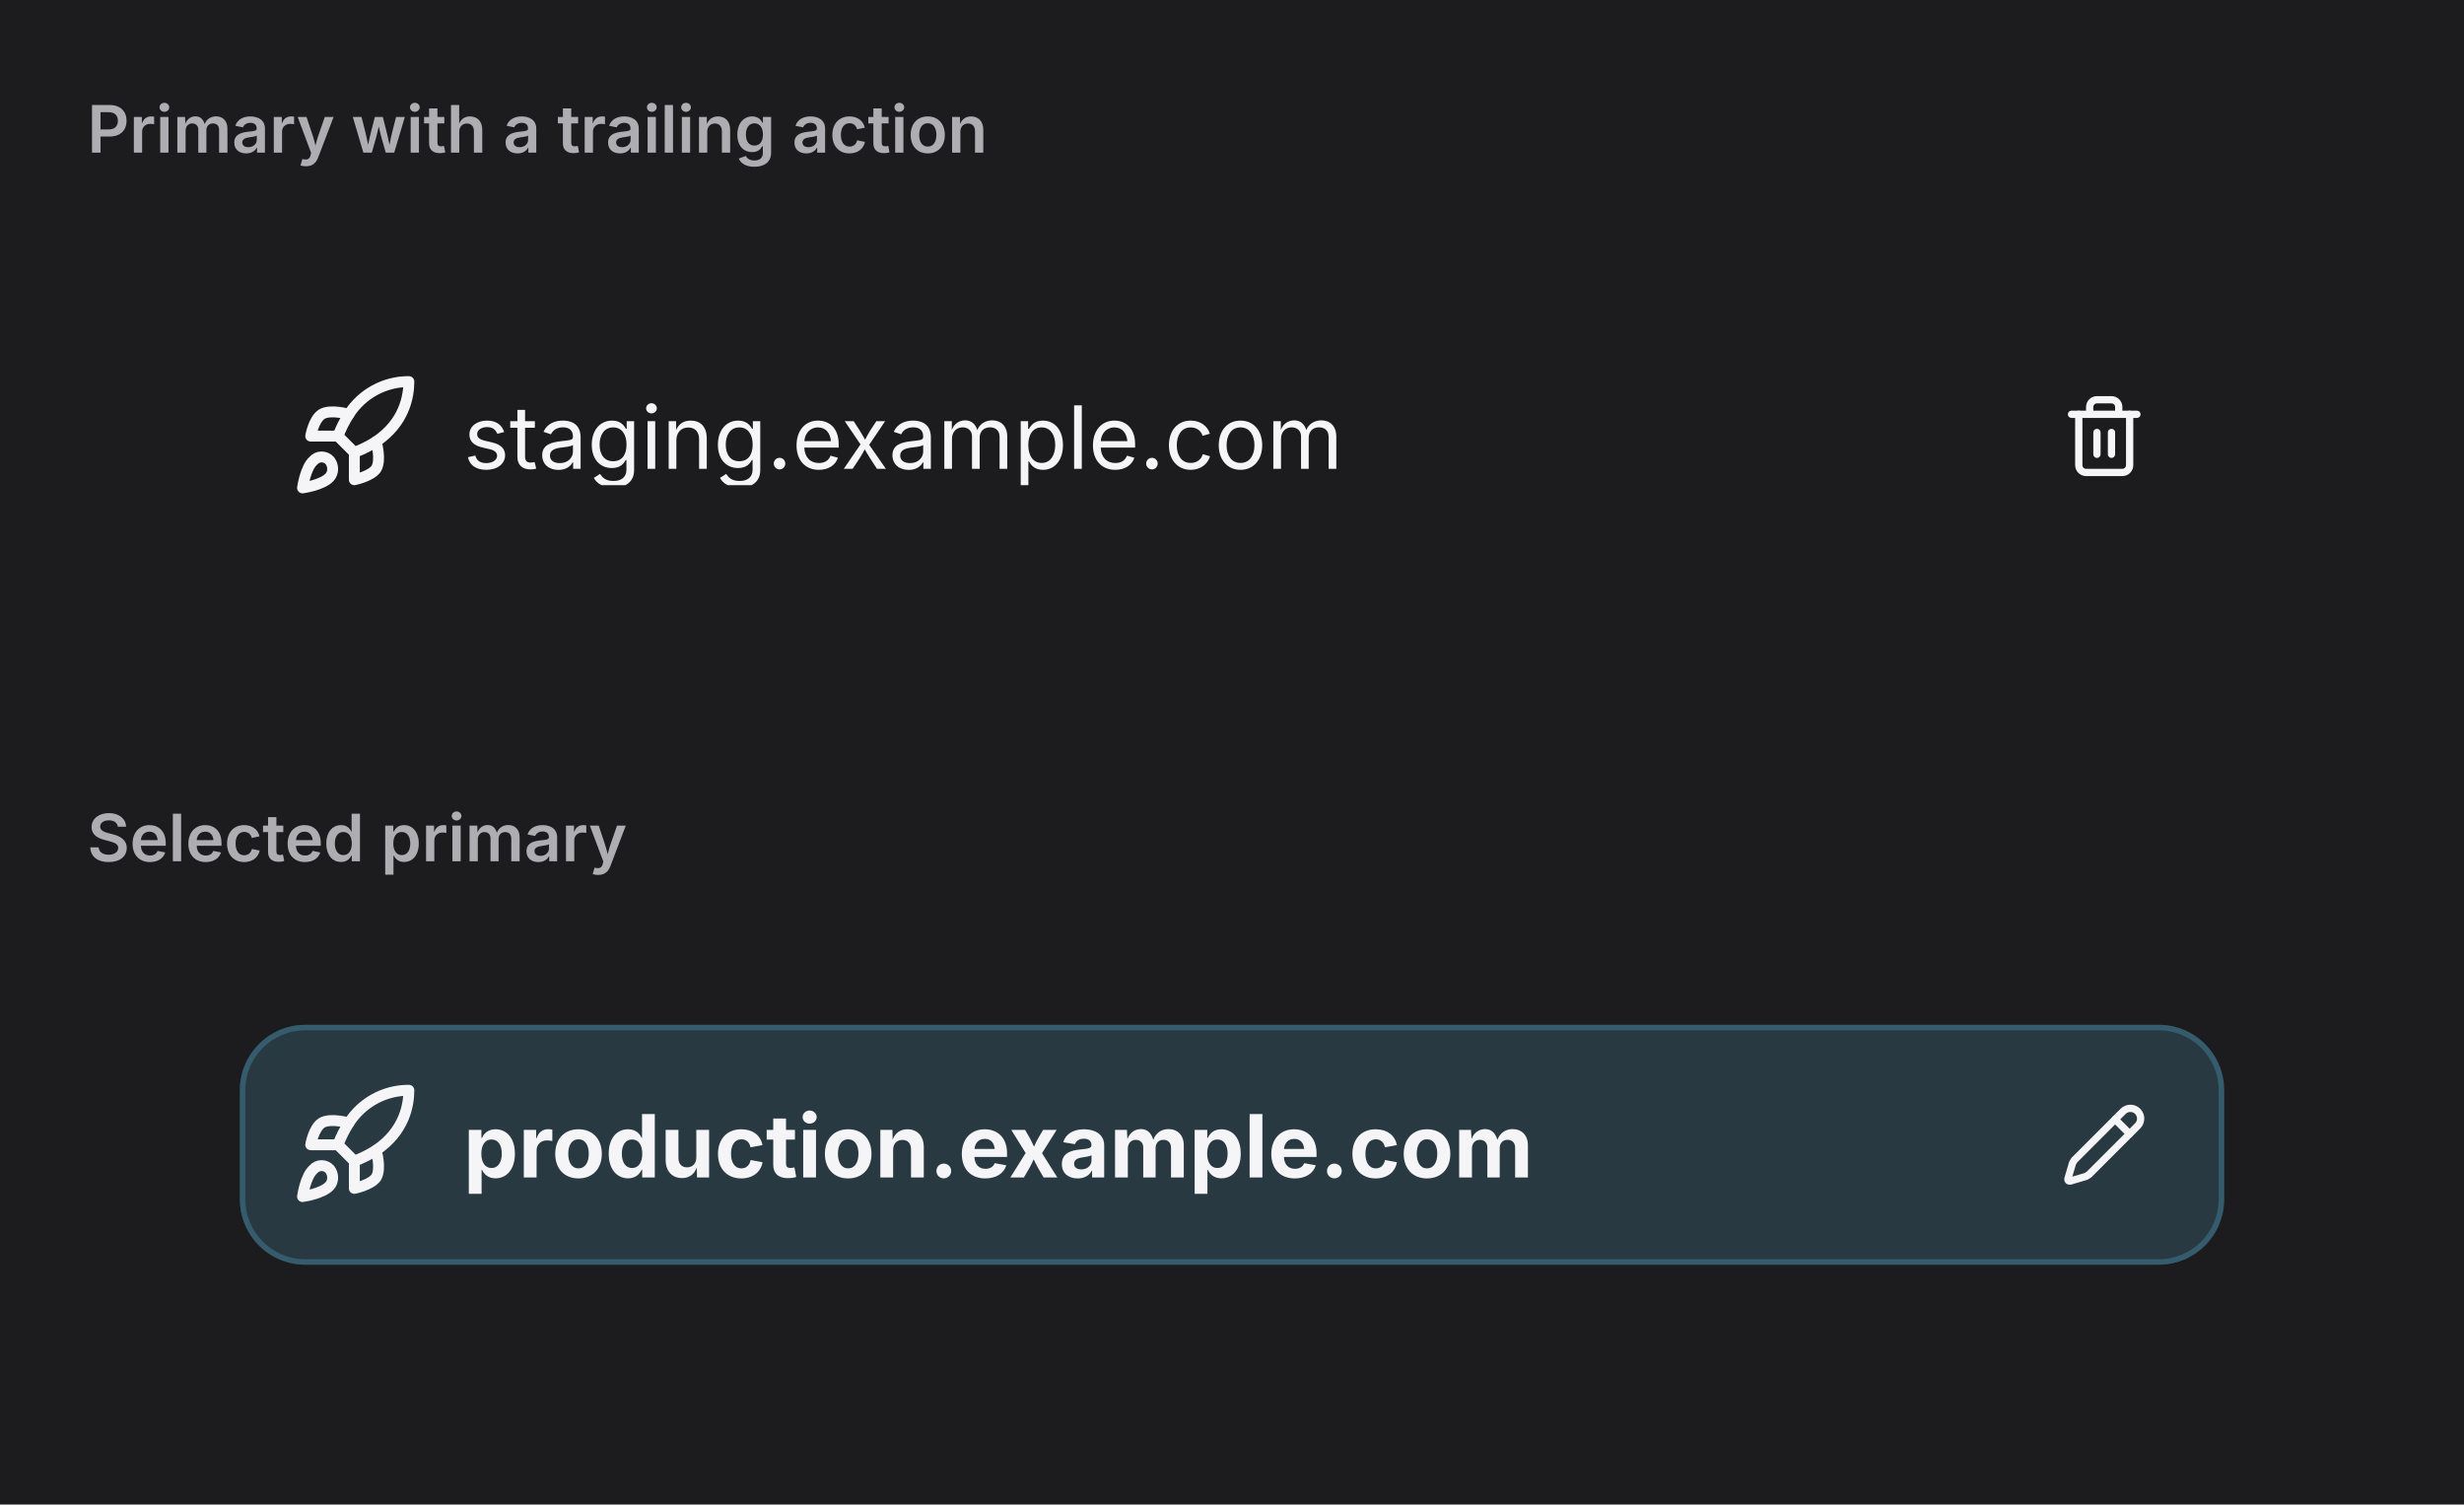
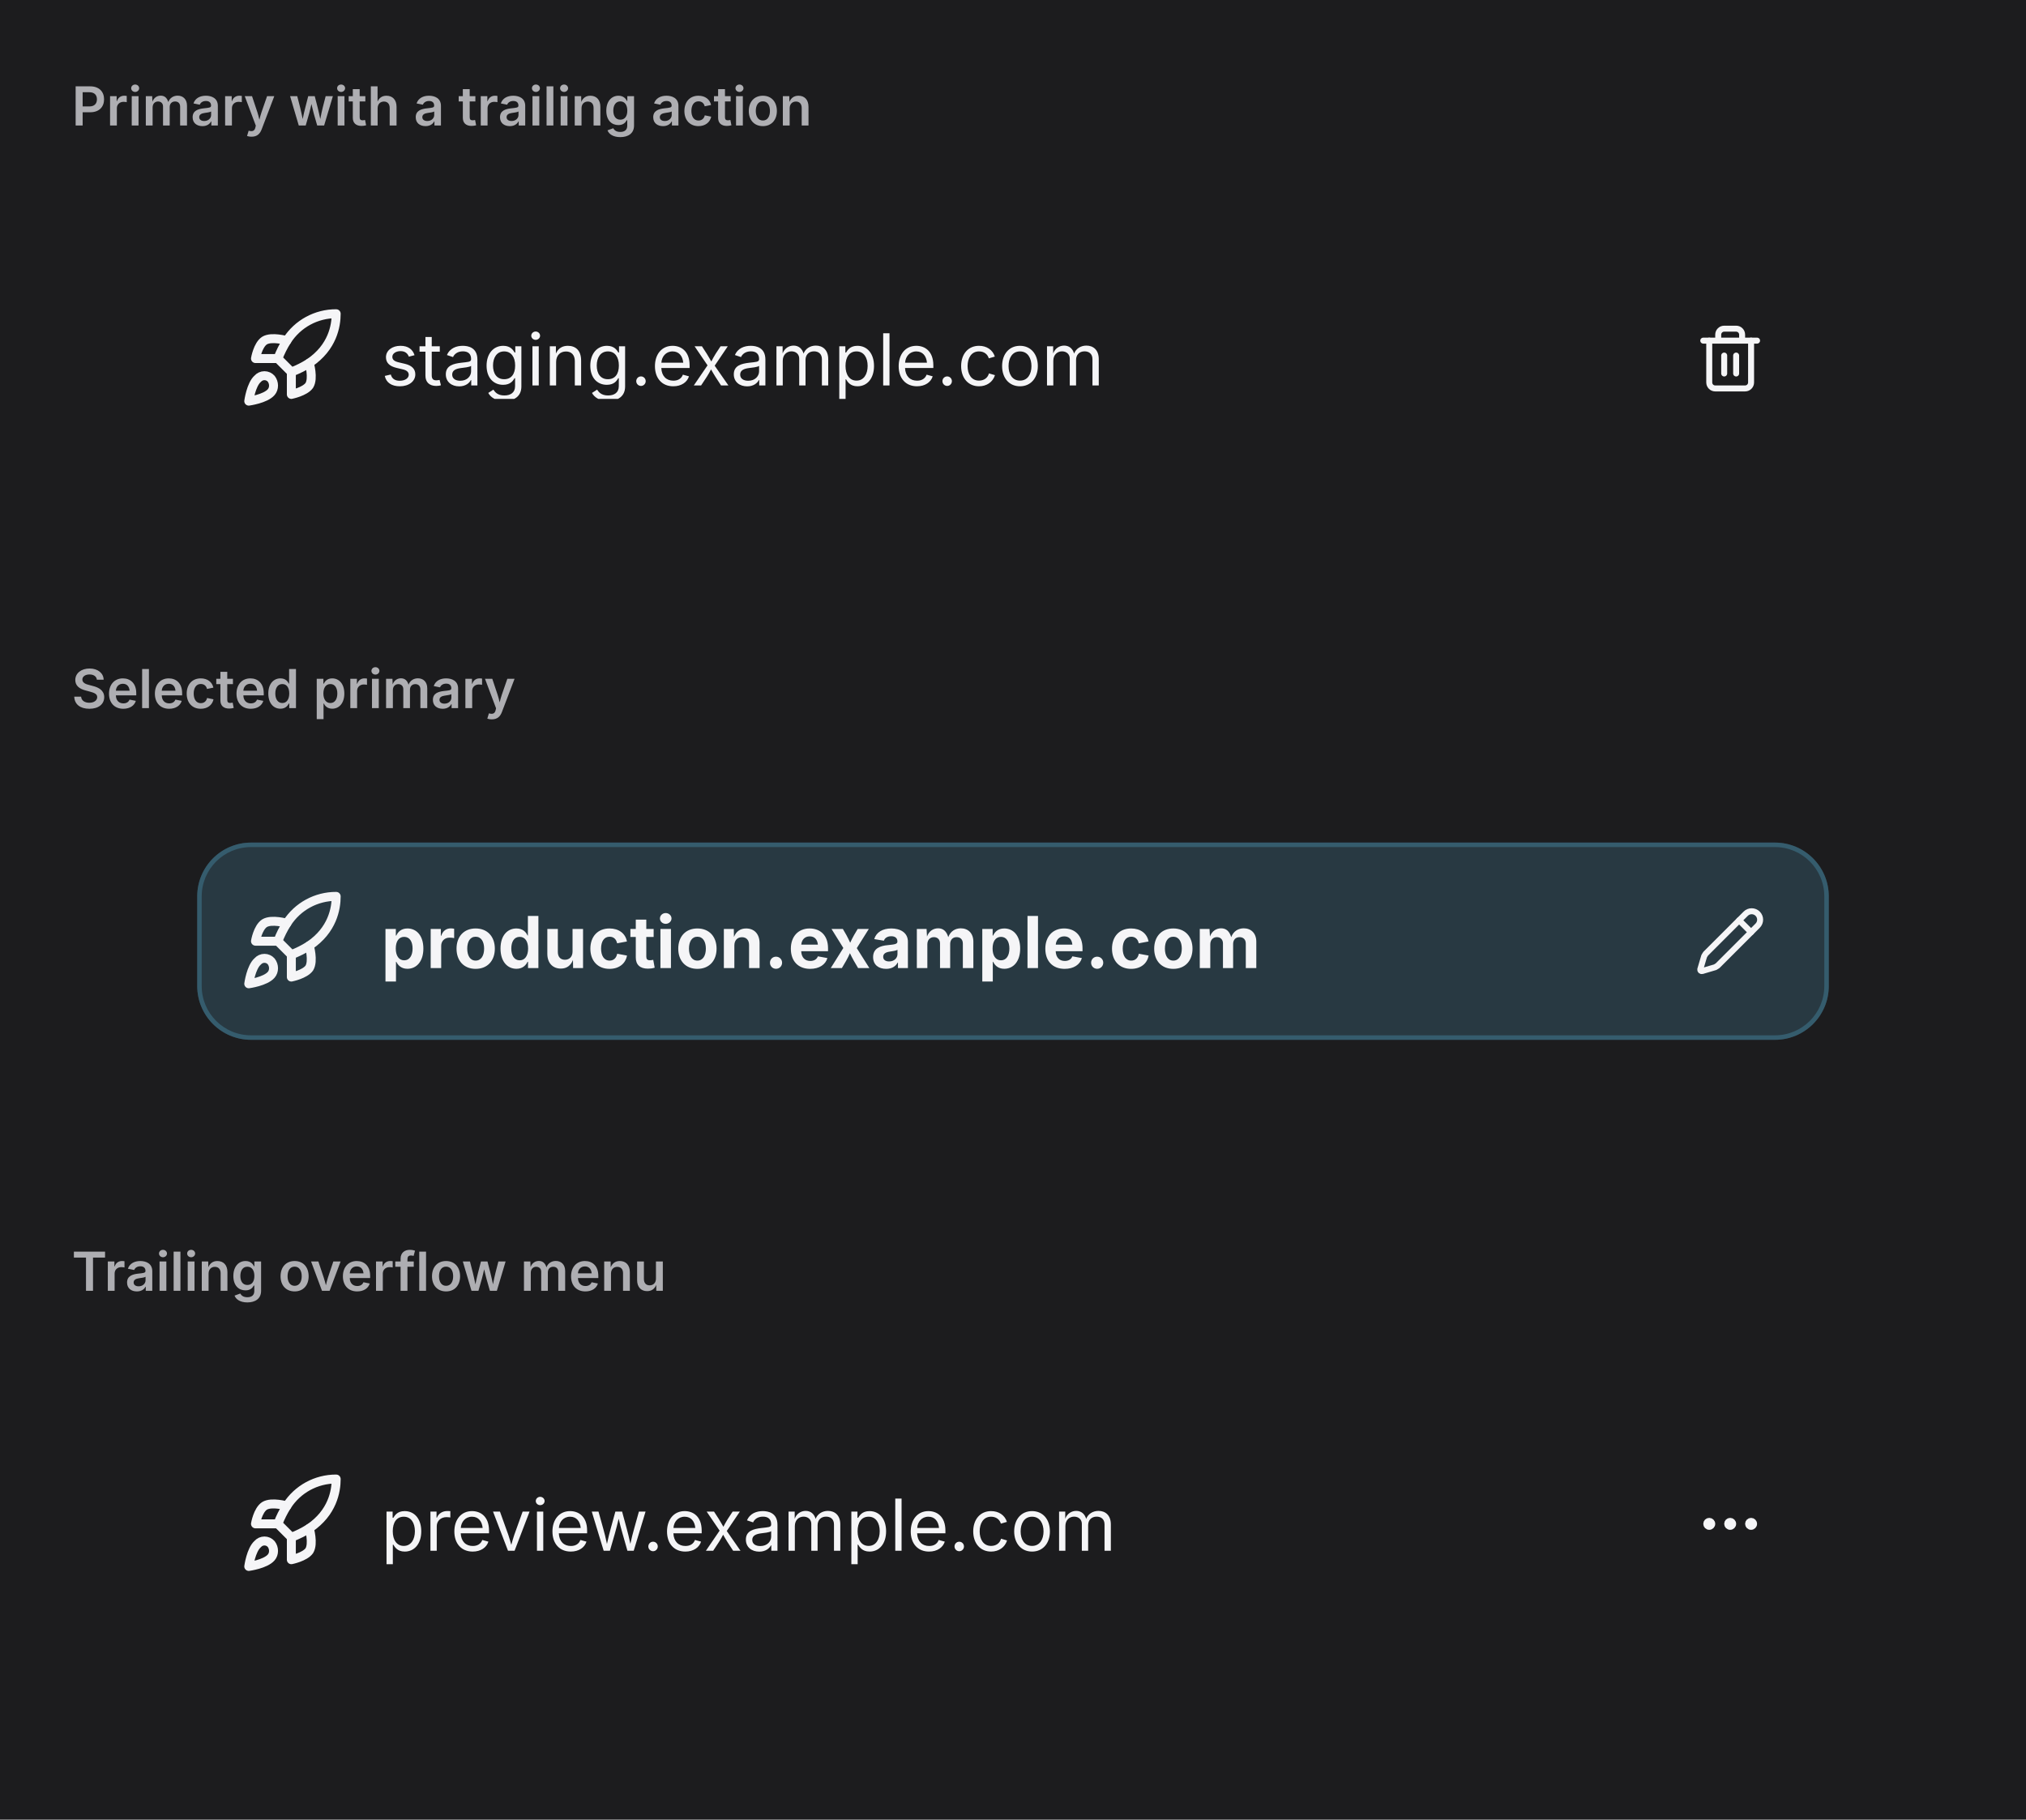
- <svg xmlns="http://www.w3.org/2000/svg" viewBox="0 0 452 276" width="452" height="276">
+ <svg xmlns="http://www.w3.org/2000/svg" viewBox="0 0 452 406" width="452" height="406">
  <defs>
    <clipPath id="cp0">
      <rect x="16" y="38" width="420" height="92" />
    </clipPath>
    <clipPath id="cp1">
      <rect x="16" y="168" width="420" height="92" />
    </clipPath>
-     <clipPath id="ct2">
+     <clipPath id="cp2">
+       <rect x="16" y="298" width="420" height="92" />
+     </clipPath>
+     <clipPath id="ct3">
      <rect x="16" y="16" width="420" height="22" />
    </clipPath>
-     <clipPath id="irc3">
+     <clipPath id="irc4">
      <rect x="16" y="38" width="420" height="92" rx="0" />
    </clipPath>
-     <clipPath id="ct5">
+     <clipPath id="ct6">
      <rect x="16" y="146" width="420" height="22" />
    </clipPath>
-     <clipPath id="irc6">
+     <clipPath id="irc7">
      <rect x="16" y="168" width="420" height="92" rx="0" />
    </clipPath>
+     <clipPath id="ct9">
+       <rect x="16" y="276" width="420" height="22" />
+     </clipPath>
+     <clipPath id="irc10">
+       <rect x="16" y="298" width="420" height="92" rx="0" />
+     </clipPath>
  </defs>
-   <rect x="0" y="0" width="452" height="276" rx="0" fill="rgb(28,28,30)" />
+   <rect x="0" y="0" width="452" height="406" rx="0" fill="rgb(28,28,30)" />
  <text x="16" y="28" font-family="system-ui, &quot;-apple-system&quot;, sans-serif" font-size="12" font-weight="600" fill="rgb(174,174,178)">Primary with a trailing action</text>
  <g clip-path="url(#cp0)">
-     <g clip-path="url(#irc3)">
-       <clipPath id="svgimg4vclip">
+     <g clip-path="url(#irc4)">
+       <clipPath id="svgimg5vclip">
        <rect x="16" y="38" width="420" height="92" />
      </clipPath>
-       <g clip-path="url(#svgimg4vclip)">
+       <g clip-path="url(#svgimg5vclip)">
        <g transform="translate(16 38)">
          <defs>
-             <clipPath id="svgimg4ishc0">
+             <clipPath id="svgimg5ishc0">
              <rect x="28" y="20" width="364" height="44" rx="12" />
            </clipPath>
-             <clipPath id="svgimg4cp1">
+             <clipPath id="svgimg5cp1">
              <rect x="362" y="34" width="16" height="16" />
            </clipPath>
-             <clipPath id="svgimg4cp3">
+             <clipPath id="svgimg5cp3">
              <rect x="69" y="28" width="271" height="28" />
            </clipPath>
-             <clipPath id="svgimg4ov4">
+             <clipPath id="svgimg5ov4">
              <rect x="69" y="28" width="271" height="28" rx="0" />
            </clipPath>
-             <clipPath id="svgimg4cp5">
-               <rect x="69" y="33" width="271" height="18" />
-             </clipPath>
-             <clipPath id="svgimg4ct6">
-               <rect x="69" y="33" width="271" height="18" />
-             </clipPath>
-             <clipPath id="svgimg4cp7">
+             <clipPath id="svgimg5cp5">
+               <rect x="69" y="33" width="271" height="18" />
+             </clipPath>
+             <clipPath id="svgimg5ct6">
+               <rect x="69" y="33" width="271" height="18" />
+             </clipPath>
+             <clipPath id="svgimg5cp7">
              <rect x="37" y="30" width="24" height="24" />
            </clipPath>
          </defs>
-           <g clip-path="url(#svgimg4ishc0)">
+           <g clip-path="url(#svgimg5ishc0)">
            <path d="M24 16h372v52H24zm16 5h340a11 11 0 0 1 11 11v20a11 11 0 0 1-11 11H40a11 11 0 0 1-11-11V32a11 11 0 0 1 11-11" fill="rgba(0,0,0,0)" fill-rule="evenodd" />
          </g>
-           <g clip-path="url(#svgimg4cp1)">
-             <g color="rgb(245, 245, 247)">
-               <clipPath id="svgimg4svgic2">
+           <g clip-path="url(#svgimg5cp1)">
+             <g color="rgb(245, 245, 247)">
+               <clipPath id="svgimg5svgic2">
                <rect x="362" y="34" width="16" height="16" />
              </clipPath>
-               <g clip-path="url(#svgimg4svgic2)">
+               <g clip-path="url(#svgimg5svgic2)">
                <g transform="translate(362 34)scale(.66667)">
                  <path d="M10 11v6" style="marker:none;vector-effect:none;color-interpolation:srgb" fill="none" stroke="rgb(245, 245, 247)" stroke-width="2px" stroke-dasharray="none" stroke-linecap="round" stroke-linejoin="round" stroke-opacity="1" fill-opacity="1" opacity="1" />
                  <path d="M14 11v6" style="marker:none;vector-effect:none;color-interpolation:srgb" fill="none" stroke="rgb(245, 245, 247)" stroke-width="2px" stroke-dasharray="none" stroke-linecap="round" stroke-linejoin="round" stroke-opacity="1" fill-opacity="1" opacity="1" />
                  <path d="M19 6v14a2 2 0 0 1-2 2H7a2 2 0 0 1-2-2V6" style="marker:none;vector-effect:none;color-interpolation:srgb" fill="none" stroke="rgb(245, 245, 247)" stroke-width="2px" stroke-dasharray="none" stroke-linecap="round" stroke-linejoin="round" stroke-opacity="1" fill-opacity="1" opacity="1" />
                  <path d="M3 6h18" style="marker:none;vector-effect:none;color-interpolation:srgb" fill="none" stroke="rgb(245, 245, 247)" stroke-width="2px" stroke-dasharray="none" stroke-linecap="round" stroke-linejoin="round" stroke-opacity="1" fill-opacity="1" opacity="1" />
                  <path d="M8 6V4a2 2 0 0 1 2-2h4a2 2 0 0 1 2 2v2" style="marker:none;vector-effect:none;color-interpolation:srgb" fill="none" stroke="rgb(245, 245, 247)" stroke-width="2px" stroke-dasharray="none" stroke-linecap="round" stroke-linejoin="round" stroke-opacity="1" fill-opacity="1" opacity="1" />
                </g>
              </g>
            </g>
          </g>
-           <g clip-path="url(#svgimg4cp3)">
-             <g clip-path="url(#svgimg4ov4)">
-               <g clip-path="url(#svgimg4cp5)">
-                 <g clip-path="url(#svgimg4ct6)">
+           <g clip-path="url(#svgimg5cp3)">
+             <g clip-path="url(#svgimg5ov4)">
+               <g clip-path="url(#svgimg5cp5)">
+                 <g clip-path="url(#svgimg5ct6)">
                  <text x="69" y="48" font-family="system-ui, &quot;-apple-system&quot;, sans-serif" font-size="16" fill="rgb(245,245,247)">staging.example.com</text>
                </g>
              </g>
            </g>
          </g>
-           <g clip-path="url(#svgimg4cp7)">
-             <g color="rgb(245, 245, 247)">
-               <clipPath id="svgimg4svgic8">
+           <g clip-path="url(#svgimg5cp7)">
+             <g color="rgb(245, 245, 247)">
+               <clipPath id="svgimg5svgic8">
                <rect x="37" y="30" width="24" height="24" />
              </clipPath>
-               <g clip-path="url(#svgimg4svgic8)">
+               <g clip-path="url(#svgimg5svgic8)">
                <g transform="translate(37 30)">
                  <path d="M12 15v5s3-.6 4-2c1-1.6 0-5 0-5" style="marker:none;vector-effect:none;color-interpolation:srgb" fill="none" stroke="rgb(245, 245, 247)" stroke-width="2px" stroke-dasharray="none" stroke-linecap="round" stroke-linejoin="round" stroke-opacity="1" fill-opacity="1" opacity="1" />
                  <path d="M4.5 16.5c-1.5 1.3-2 5-2 5s3.7-.5 5-2c.7-.8.7-2.1 0-3a2 2 0 0 0-3 0" style="marker:none;vector-effect:none;color-interpolation:srgb" fill="none" stroke="rgb(245, 245, 247)" stroke-width="2px" stroke-dasharray="none" stroke-linecap="round" stroke-linejoin="round" stroke-opacity="1" fill-opacity="1" opacity="1" />
                  <path d="M9 12a22 22 0 0 1 2-4 13 13 0 0 1 11-6c0 2.7-.8 7.5-6 11a22 22 0 0 1-4 2Z" style="marker:none;vector-effect:none;color-interpolation:srgb" fill="none" stroke="rgb(245, 245, 247)" stroke-width="2px" stroke-dasharray="none" stroke-linecap="round" stroke-linejoin="round" stroke-opacity="1" fill-opacity="1" opacity="1" />
                  <path d="M9 12H4s.5-3 2-4c1.6-1 5 0 5 0" style="marker:none;vector-effect:none;color-interpolation:srgb" fill="none" stroke="rgb(245, 245, 247)" stroke-width="2px" stroke-dasharray="none" stroke-linecap="round" stroke-linejoin="round" stroke-opacity="1" fill-opacity="1" opacity="1" />
                </g>
              </g>
            </g>
          </g>
        </g>
      </g>
    </g>
  </g>
  <text x="16" y="158" font-family="system-ui, &quot;-apple-system&quot;, sans-serif" font-size="12" font-weight="600" fill="rgb(174,174,178)">Selected primary</text>
  <g clip-path="url(#cp1)">
-     <g clip-path="url(#irc6)">
-       <clipPath id="svgimg7vclip">
+     <g clip-path="url(#irc7)">
+       <clipPath id="svgimg8vclip">
        <rect x="16" y="168" width="420" height="92" />
      </clipPath>
-       <g clip-path="url(#svgimg7vclip)">
+       <g clip-path="url(#svgimg8vclip)">
        <g transform="translate(16 168)">
          <defs>
-             <clipPath id="svgimg7ishc0">
+             <clipPath id="svgimg8ishc0">
              <rect x="28" y="20" width="364" height="44" rx="12" />
            </clipPath>
-             <clipPath id="svgimg7cp1">
+             <clipPath id="svgimg8cp1">
              <rect x="362" y="34" width="16" height="16" />
            </clipPath>
-             <clipPath id="svgimg7cp3">
+             <clipPath id="svgimg8cp3">
              <rect x="69" y="28" width="271" height="28" />
            </clipPath>
-             <clipPath id="svgimg7ov4">
+             <clipPath id="svgimg8ov4">
              <rect x="69" y="28" width="271" height="28" rx="0" />
            </clipPath>
-             <clipPath id="svgimg7cp5">
-               <rect x="69" y="33" width="271" height="18" />
-             </clipPath>
-             <clipPath id="svgimg7ct6">
-               <rect x="69" y="33" width="271" height="18" />
-             </clipPath>
-             <clipPath id="svgimg7cp7">
+             <clipPath id="svgimg8cp5">
+               <rect x="69" y="33" width="271" height="18" />
+             </clipPath>
+             <clipPath id="svgimg8ct6">
+               <rect x="69" y="33" width="271" height="18" />
+             </clipPath>
+             <clipPath id="svgimg8cp7">
              <rect x="37" y="30" width="24" height="24" />
            </clipPath>
          </defs>
          <rect x="28" y="20" width="364" height="44" rx="12" fill="rgb(40,57,66)" />
-           <g clip-path="url(#svgimg7ishc0)">
+           <g clip-path="url(#svgimg8ishc0)">
            <path d="M24 16h372v52H24zm16 5h340a11 11 0 0 1 11 11v20a11 11 0 0 1-11 11H40a11 11 0 0 1-11-11V32a11 11 0 0 1 11-11" fill="rgb(53,92,109)" fill-rule="evenodd" />
          </g>
-           <g clip-path="url(#svgimg7cp1)">
-             <g color="rgb(245, 245, 247)">
-               <clipPath id="svgimg7svgic2">
+           <g clip-path="url(#svgimg8cp1)">
+             <g color="rgb(245, 245, 247)">
+               <clipPath id="svgimg8svgic2">
                <rect x="362" y="34" width="16" height="16" />
              </clipPath>
-               <g clip-path="url(#svgimg7svgic2)">
+               <g clip-path="url(#svgimg8svgic2)">
                <g transform="translate(362 34)scale(.66667)">
                  <path d="M21.2 6.8a1 1 0 0 0-4-4L3.8 16.2l-.5.8L2 21.4a.5.5 0 0 0 .6.6L7 20.7l.8-.5Z" style="marker:none;vector-effect:none;color-interpolation:srgb" fill="none" stroke="rgb(245, 245, 247)" stroke-width="2px" stroke-dasharray="none" stroke-linecap="round" stroke-linejoin="round" stroke-opacity="1" fill-opacity="1" opacity="1" />
                  <path d="m15 5 4 4" style="marker:none;vector-effect:none;color-interpolation:srgb" fill="none" stroke="rgb(245, 245, 247)" stroke-width="2px" stroke-dasharray="none" stroke-linecap="round" stroke-linejoin="round" stroke-opacity="1" fill-opacity="1" opacity="1" />
                </g>
              </g>
            </g>
          </g>
-           <g clip-path="url(#svgimg7cp3)">
-             <g clip-path="url(#svgimg7ov4)">
-               <g clip-path="url(#svgimg7cp5)">
-                 <g clip-path="url(#svgimg7ct6)">
+           <g clip-path="url(#svgimg8cp3)">
+             <g clip-path="url(#svgimg8ov4)">
+               <g clip-path="url(#svgimg8cp5)">
+                 <g clip-path="url(#svgimg8ct6)">
                  <text x="69" y="48" font-family="system-ui, &quot;-apple-system&quot;, sans-serif" font-size="16" font-weight="650" fill="rgb(245,245,247)">production.example.com</text>
                </g>
              </g>
            </g>
          </g>
-           <g clip-path="url(#svgimg7cp7)">
-             <g color="rgb(245, 245, 247)">
-               <clipPath id="svgimg7svgic8">
+           <g clip-path="url(#svgimg8cp7)">
+             <g color="rgb(245, 245, 247)">
+               <clipPath id="svgimg8svgic8">
                <rect x="37" y="30" width="24" height="24" />
              </clipPath>
-               <g clip-path="url(#svgimg7svgic8)">
+               <g clip-path="url(#svgimg8svgic8)">
                <g transform="translate(37 30)">
                  <path d="M12 15v5s3-.6 4-2c1-1.6 0-5 0-5" style="marker:none;vector-effect:none;color-interpolation:srgb" fill="none" stroke="rgb(245, 245, 247)" stroke-width="2px" stroke-dasharray="none" stroke-linecap="round" stroke-linejoin="round" stroke-opacity="1" fill-opacity="1" opacity="1" />
                  <path d="M4.5 16.5c-1.5 1.3-2 5-2 5s3.7-.5 5-2c.7-.8.7-2.1 0-3a2 2 0 0 0-3 0" style="marker:none;vector-effect:none;color-interpolation:srgb" fill="none" stroke="rgb(245, 245, 247)" stroke-width="2px" stroke-dasharray="none" stroke-linecap="round" stroke-linejoin="round" stroke-opacity="1" fill-opacity="1" opacity="1" />
                  <path d="M9 12a22 22 0 0 1 2-4 13 13 0 0 1 11-6c0 2.7-.8 7.5-6 11a22 22 0 0 1-4 2Z" style="marker:none;vector-effect:none;color-interpolation:srgb" fill="none" stroke="rgb(245, 245, 247)" stroke-width="2px" stroke-dasharray="none" stroke-linecap="round" stroke-linejoin="round" stroke-opacity="1" fill-opacity="1" opacity="1" />
                  <path d="M9 12H4s.5-3 2-4c1.6-1 5 0 5 0" style="marker:none;vector-effect:none;color-interpolation:srgb" fill="none" stroke="rgb(245, 245, 247)" stroke-width="2px" stroke-dasharray="none" stroke-linecap="round" stroke-linejoin="round" stroke-opacity="1" fill-opacity="1" opacity="1" />
                </g>
              </g>
            </g>
          </g>
        </g>
      </g>
    </g>
  </g>
+   <text x="16" y="288" font-family="system-ui, &quot;-apple-system&quot;, sans-serif" font-size="12" font-weight="600" fill="rgb(174,174,178)">Trailing overflow menu</text>
+   <g clip-path="url(#cp2)">
+     <g clip-path="url(#irc10)">
+       <clipPath id="svgimg11vclip">
+         <rect x="16" y="298" width="420" height="92" />
+       </clipPath>
+       <g clip-path="url(#svgimg11vclip)">
+         <g transform="translate(16 298)">
+           <defs>
+             <clipPath id="svgimg11ishc0">
+               <rect x="28" y="20" width="364" height="44" rx="12" />
+             </clipPath>
+             <clipPath id="svgimg11cp1">
+               <rect x="362" y="34" width="16" height="16" />
+             </clipPath>
+             <clipPath id="svgimg11cp3">
+               <rect x="69" y="28" width="271" height="28" />
+             </clipPath>
+             <clipPath id="svgimg11ov4">
+               <rect x="69" y="28" width="271" height="28" rx="0" />
+             </clipPath>
+             <clipPath id="svgimg11cp5">
+               <rect x="69" y="33" width="271" height="18" />
+             </clipPath>
+             <clipPath id="svgimg11ct6">
+               <rect x="69" y="33" width="271" height="18" />
+             </clipPath>
+             <clipPath id="svgimg11cp7">
+               <rect x="37" y="30" width="24" height="24" />
+             </clipPath>
+           </defs>
+           <g clip-path="url(#svgimg11ishc0)">
+             <path d="M24 16h372v52H24zm16 5h340a11 11 0 0 1 11 11v20a11 11 0 0 1-11 11H40a11 11 0 0 1-11-11V32a11 11 0 0 1 11-11" fill="rgba(0,0,0,0)" fill-rule="evenodd" />
+           </g>
+           <g clip-path="url(#svgimg11cp1)">
+             <g color="rgb(245, 245, 247)">
+               <clipPath id="svgimg11svgic2">
+                 <rect x="362" y="34" width="16" height="16" />
+               </clipPath>
+               <g clip-path="url(#svgimg11svgic2)">
+                 <g transform="translate(362 34)scale(.66667)">
+                   <circle cx="12" cy="12" r="1" style="marker:none;vector-effect:none;color-interpolation:srgb" fill="none" stroke="rgb(245, 245, 247)" stroke-width="2px" stroke-dasharray="none" stroke-linecap="round" stroke-linejoin="round" stroke-opacity="1" fill-opacity="1" opacity="1" />
+                   <circle cx="19" cy="12" r="1" style="marker:none;vector-effect:none;color-interpolation:srgb" fill="none" stroke="rgb(245, 245, 247)" stroke-width="2px" stroke-dasharray="none" stroke-linecap="round" stroke-linejoin="round" stroke-opacity="1" fill-opacity="1" opacity="1" />
+                   <circle cx="5" cy="12" r="1" style="marker:none;vector-effect:none;color-interpolation:srgb" fill="none" stroke="rgb(245, 245, 247)" stroke-width="2px" stroke-dasharray="none" stroke-linecap="round" stroke-linejoin="round" stroke-opacity="1" fill-opacity="1" opacity="1" />
+                 </g>
+               </g>
+             </g>
+           </g>
+           <g clip-path="url(#svgimg11cp3)">
+             <g clip-path="url(#svgimg11ov4)">
+               <g clip-path="url(#svgimg11cp5)">
+                 <g clip-path="url(#svgimg11ct6)">
+                   <text x="69" y="48" font-family="system-ui, &quot;-apple-system&quot;, sans-serif" font-size="16" fill="rgb(245,245,247)">preview.example.com</text>
+                 </g>
+               </g>
+             </g>
+           </g>
+           <g clip-path="url(#svgimg11cp7)">
+             <g color="rgb(245, 245, 247)">
+               <clipPath id="svgimg11svgic8">
+                 <rect x="37" y="30" width="24" height="24" />
+               </clipPath>
+               <g clip-path="url(#svgimg11svgic8)">
+                 <g transform="translate(37 30)">
+                   <path d="M12 15v5s3-.6 4-2c1-1.6 0-5 0-5" style="marker:none;vector-effect:none;color-interpolation:srgb" fill="none" stroke="rgb(245, 245, 247)" stroke-width="2px" stroke-dasharray="none" stroke-linecap="round" stroke-linejoin="round" stroke-opacity="1" fill-opacity="1" opacity="1" />
+                   <path d="M4.5 16.5c-1.5 1.3-2 5-2 5s3.7-.5 5-2c.7-.8.7-2.1 0-3a2 2 0 0 0-3 0" style="marker:none;vector-effect:none;color-interpolation:srgb" fill="none" stroke="rgb(245, 245, 247)" stroke-width="2px" stroke-dasharray="none" stroke-linecap="round" stroke-linejoin="round" stroke-opacity="1" fill-opacity="1" opacity="1" />
+                   <path d="M9 12a22 22 0 0 1 2-4 13 13 0 0 1 11-6c0 2.7-.8 7.5-6 11a22 22 0 0 1-4 2Z" style="marker:none;vector-effect:none;color-interpolation:srgb" fill="none" stroke="rgb(245, 245, 247)" stroke-width="2px" stroke-dasharray="none" stroke-linecap="round" stroke-linejoin="round" stroke-opacity="1" fill-opacity="1" opacity="1" />
+                   <path d="M9 12H4s.5-3 2-4c1.6-1 5 0 5 0" style="marker:none;vector-effect:none;color-interpolation:srgb" fill="none" stroke="rgb(245, 245, 247)" stroke-width="2px" stroke-dasharray="none" stroke-linecap="round" stroke-linejoin="round" stroke-opacity="1" fill-opacity="1" opacity="1" />
+                 </g>
+               </g>
+             </g>
+           </g>
+         </g>
+       </g>
+     </g>
+   </g>
</svg>
